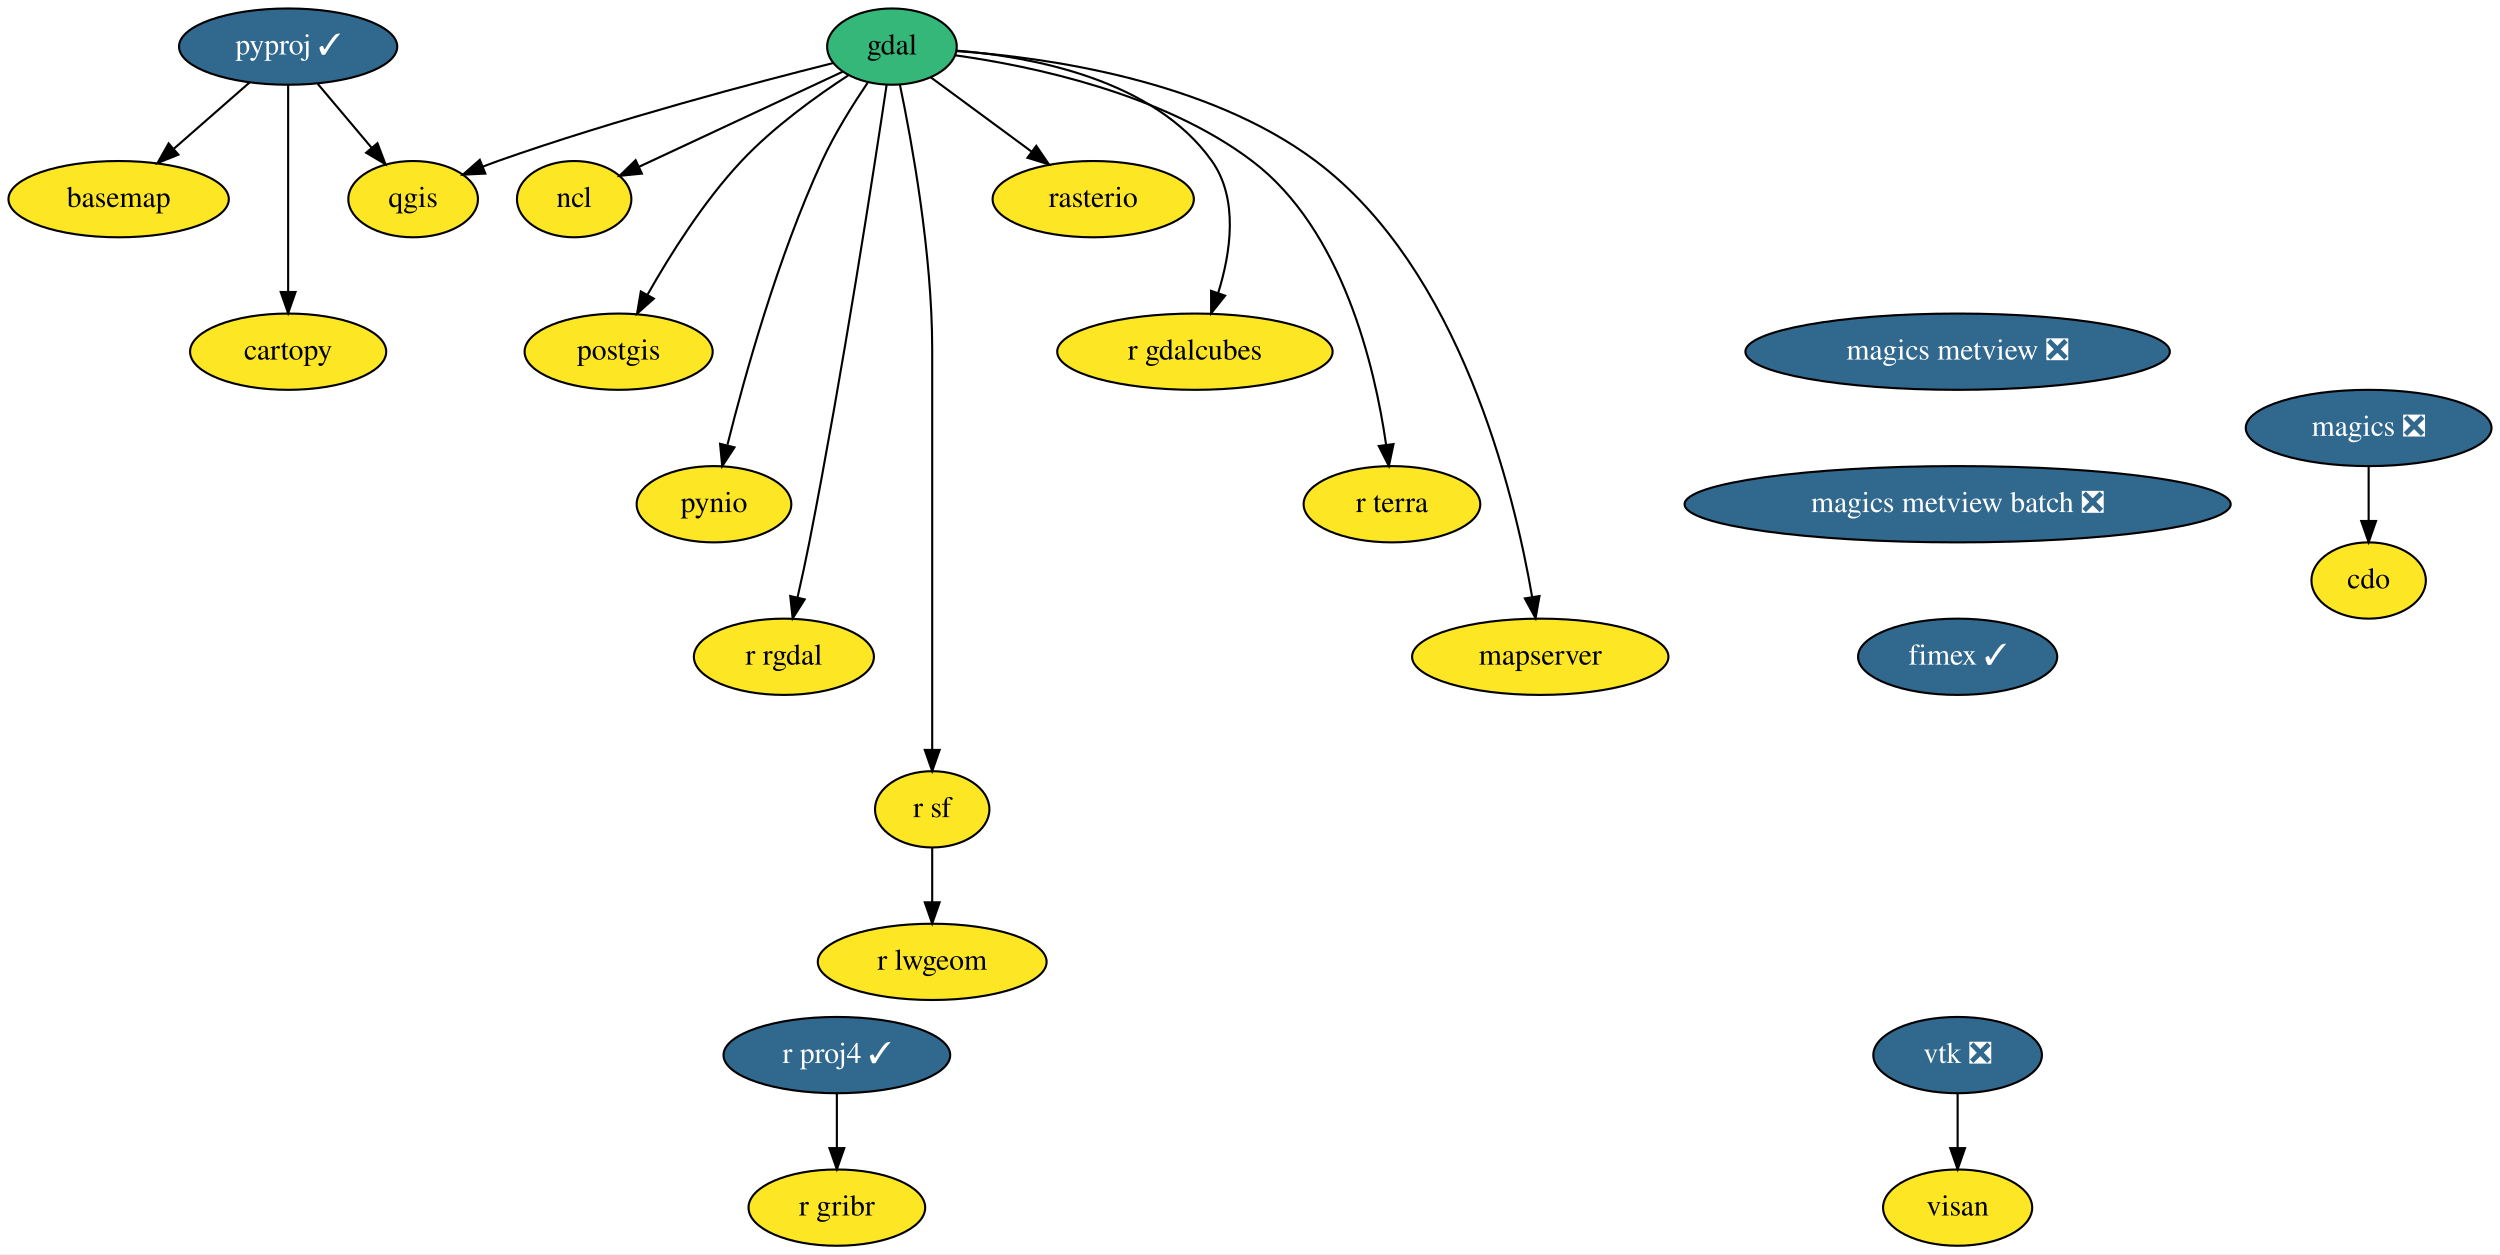
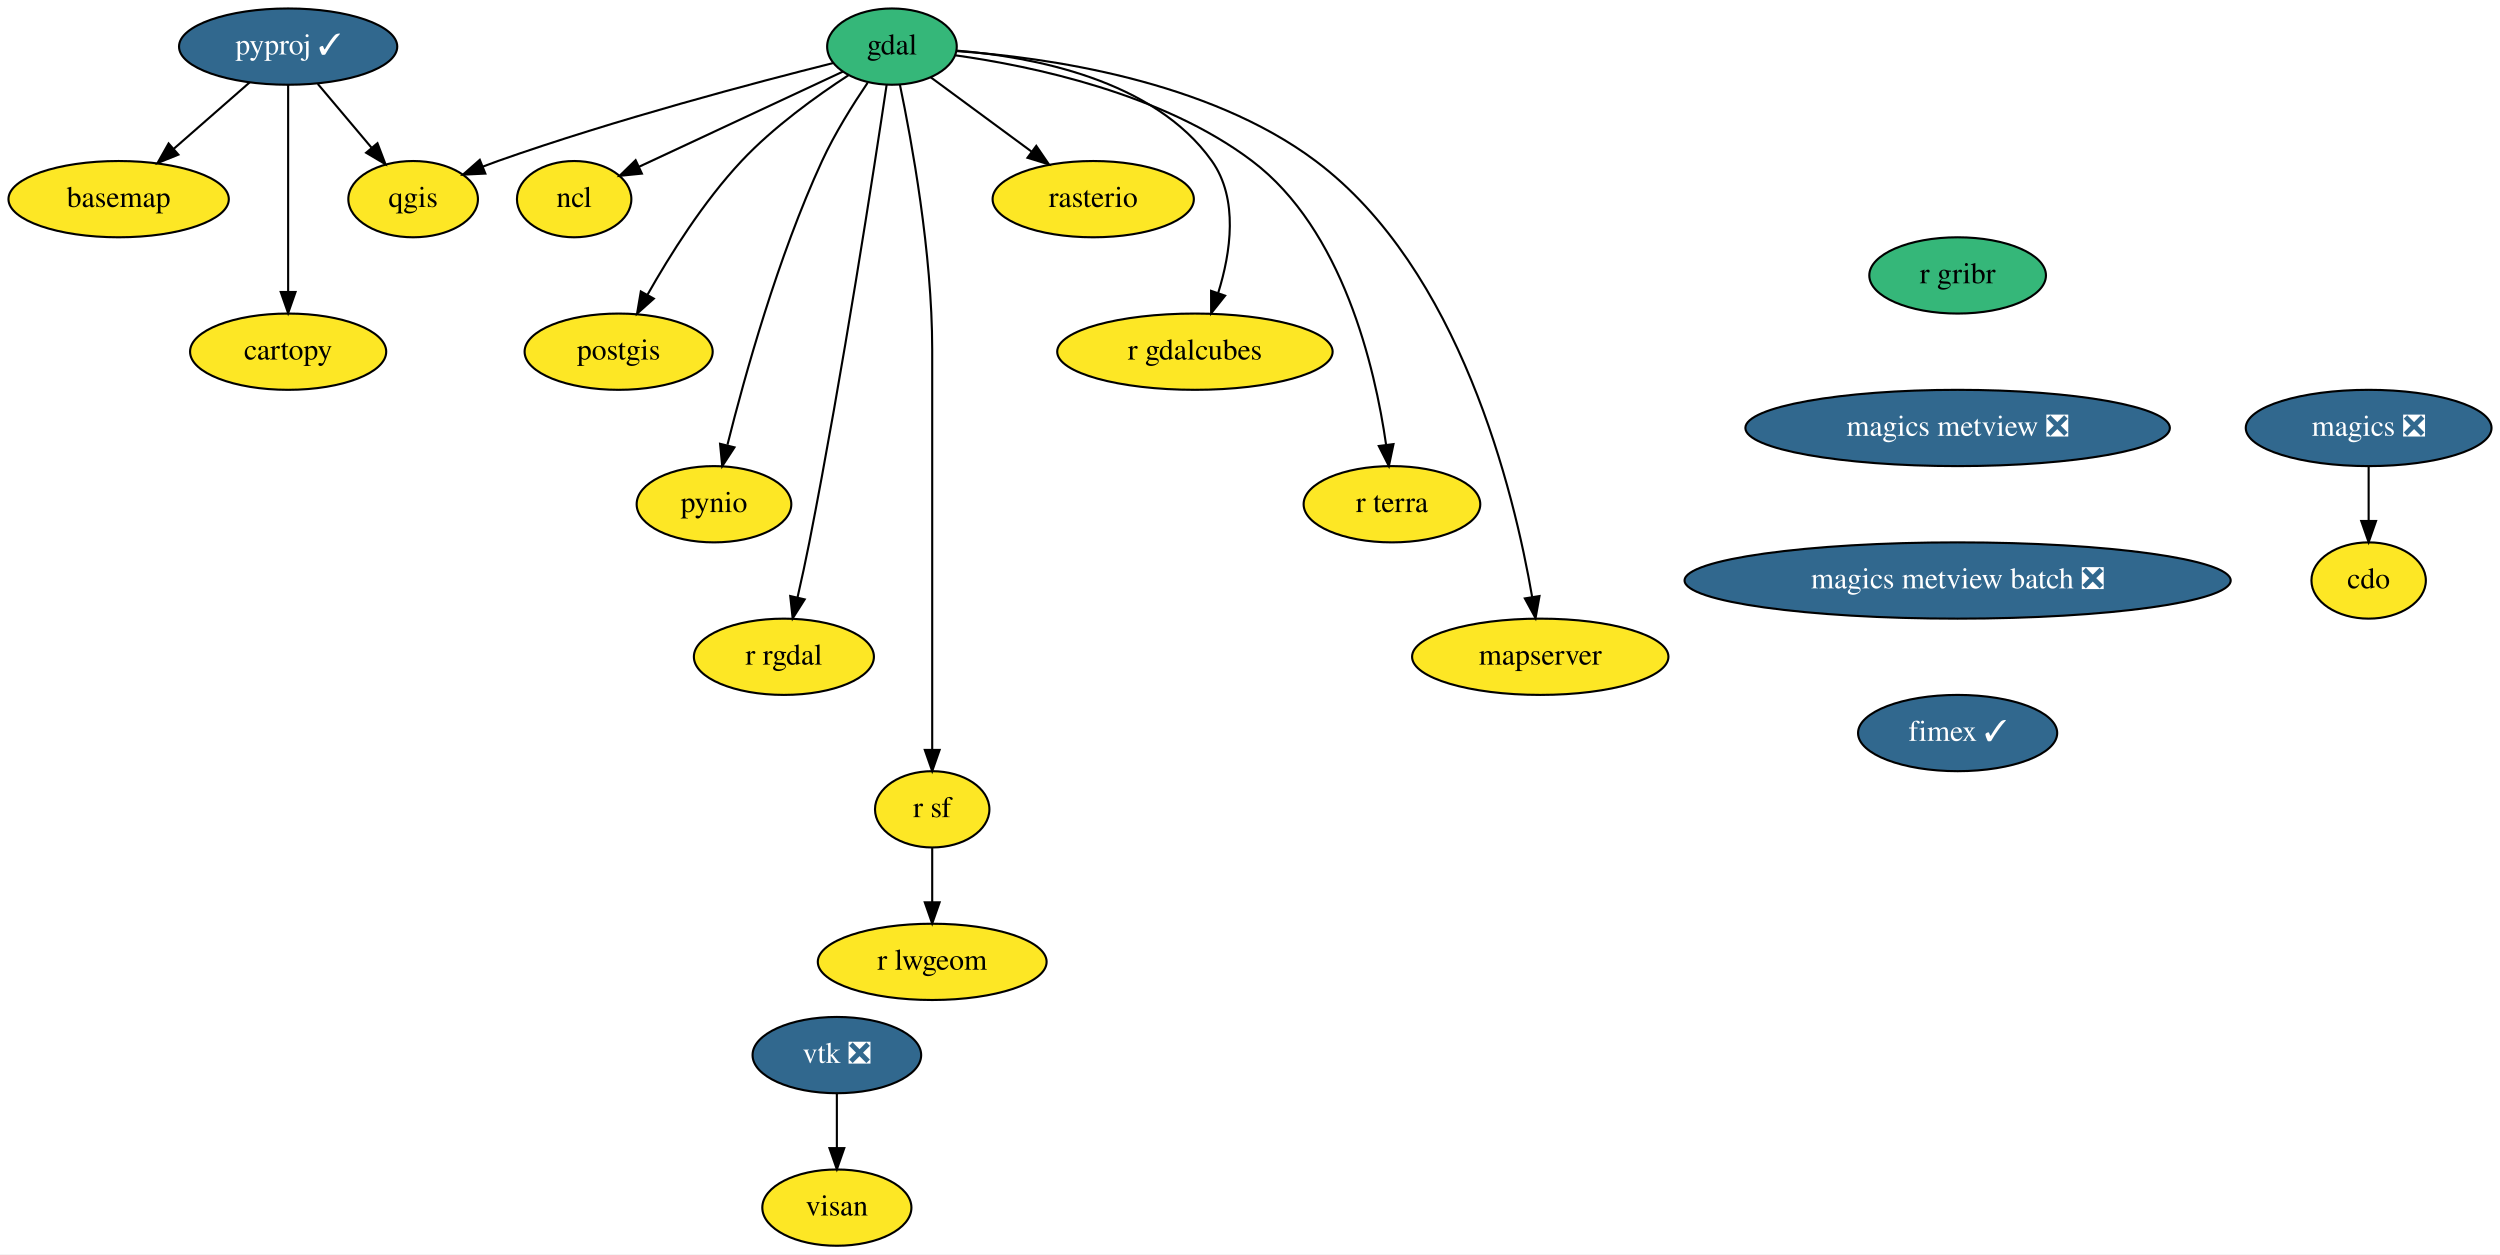
<svg xmlns="http://www.w3.org/2000/svg" xmlns:xlink="http://www.w3.org/1999/xlink" width="1180pt" height="592pt" viewBox="0.00 0.00 1180.00 592.00">
  <g id="graph0" class="graph" transform="scale(1 1) rotate(0) translate(4 588)">
    <polygon fill="white" stroke="transparent" points="-4,4 -4,-588 1176,-588 1176,4 -4,4" />
    <g id="node1" class="node">
      <g id="a_node1">
        <a xlink:href="https://github.com/conda-forge/basemap-feedstock" xlink:title="basemap">
          <ellipse fill="#fde725" stroke="black" cx="52" cy="-494" rx="52" ry="18" />
          <text text-anchor="middle" x="52" y="-490.3" font-family="Times,serif" font-size="14.00">basemap</text>
        </a>
      </g>
    </g>
    <g id="node2" class="node">
      <g id="a_node2">
        <a xlink:href="https://github.com/conda-forge/cartopy-feedstock" xlink:title="cartopy">
          <ellipse fill="#fde725" stroke="black" cx="132" cy="-422" rx="46.29" ry="18" />
          <text text-anchor="middle" x="132" y="-418.3" font-family="Times,serif" font-size="14.00">cartopy</text>
        </a>
      </g>
    </g>
    <g id="node3" class="node">
      <g id="a_node3">
        <a xlink:href="https://github.com/conda-forge/cdo-feedstock" xlink:title="cdo">
          <ellipse fill="#fde725" stroke="black" cx="1114" cy="-314" rx="27" ry="18" />
          <text text-anchor="middle" x="1114" y="-310.3" font-family="Times,serif" font-size="14.00">cdo</text>
        </a>
      </g>
    </g>
    <g id="node4" class="node">
      <g id="a_node4">
        <a xlink:href="https://github.com/conda-forge/gdal-feedstock" xlink:title="gdal">
          <ellipse fill="#35b779" stroke="black" cx="417" cy="-566" rx="30.59" ry="18" />
          <text text-anchor="middle" x="417" y="-562.3" font-family="Times,serif" font-size="14.00">gdal</text>
        </a>
      </g>
    </g>
    <g id="node5" class="node">
      <g id="a_node5">
        <a xlink:href="https://github.com/conda-forge/ncl-feedstock" xlink:title="ncl">
          <ellipse fill="#fde725" stroke="black" cx="267" cy="-494" rx="27" ry="18" />
          <text text-anchor="middle" x="267" y="-490.3" font-family="Times,serif" font-size="14.00">ncl</text>
        </a>
      </g>
    </g>
    <g id="edge1" class="edge">
      <path fill="none" stroke="black" d="M393.89,-554.22C368.05,-542.16 326.09,-522.57 297.55,-509.26" />
      <polygon fill="black" stroke="black" points="298.97,-506.06 288.43,-505 296.01,-512.4 298.97,-506.06" />
    </g>
    <g id="node6" class="node">
      <g id="a_node6">
        <a xlink:href="https://github.com/conda-forge/postgis-feedstock" xlink:title="postgis">
          <ellipse fill="#fde725" stroke="black" cx="288" cy="-422" rx="44.39" ry="18" />
          <text text-anchor="middle" x="288" y="-418.3" font-family="Times,serif" font-size="14.00">postgis</text>
        </a>
      </g>
    </g>
    <g id="edge2" class="edge">
      <path fill="none" stroke="black" d="M396.51,-552.51C381.44,-542.7 361.05,-528.04 346,-512 328.08,-492.9 312.19,-467.6 301.6,-448.86" />
      <polygon fill="black" stroke="black" points="304.6,-447.05 296.7,-439.99 298.47,-450.43 304.6,-447.05" />
    </g>
    <g id="node7" class="node">
      <g id="a_node7">
        <a xlink:href="https://github.com/conda-forge/pynio-feedstock" xlink:title="pynio">
          <ellipse fill="#fde725" stroke="black" cx="333" cy="-350" rx="36.5" ry="18" />
          <text text-anchor="middle" x="333" y="-346.3" font-family="Times,serif" font-size="14.00">pynio</text>
        </a>
      </g>
    </g>
    <g id="edge3" class="edge">
      <path fill="none" stroke="black" d="M405.49,-548.89C398.57,-538.68 389.99,-524.99 384,-512 363.16,-466.78 347.53,-410.72 339.36,-378.09" />
      <polygon fill="black" stroke="black" points="342.67,-376.85 336.89,-367.97 335.87,-378.52 342.67,-376.85" />
    </g>
    <g id="node8" class="node">
      <g id="a_node8">
        <a xlink:href="https://github.com/conda-forge/qgis-feedstock" xlink:title="qgis">
          <ellipse fill="#fde725" stroke="black" cx="191" cy="-494" rx="30.59" ry="18" />
          <text text-anchor="middle" x="191" y="-490.3" font-family="Times,serif" font-size="14.00">qgis</text>
        </a>
      </g>
    </g>
    <g id="edge4" class="edge">
      <path fill="none" stroke="black" d="M389.25,-558.24C352.6,-549.06 286.24,-531.52 231,-512 228.63,-511.16 226.21,-510.26 223.78,-509.32" />
      <polygon fill="black" stroke="black" points="225.08,-506.07 214.5,-505.56 222.46,-512.56 225.08,-506.07" />
    </g>
    <g id="node9" class="node">
      <g id="a_node9">
        <a xlink:href="https://github.com/conda-forge/r-rgdal-feedstock" xlink:title="r rgdal">
          <ellipse fill="#fde725" stroke="black" cx="366" cy="-278" rx="42.49" ry="18" />
          <text text-anchor="middle" x="366" y="-274.3" font-family="Times,serif" font-size="14.00">r rgdal</text>
        </a>
      </g>
    </g>
    <g id="edge5" class="edge">
      <path fill="none" stroke="black" d="M414.49,-547.98C408.73,-509.42 393.83,-412.49 378,-332 376.34,-323.54 374.33,-314.36 372.44,-306.06" />
      <polygon fill="black" stroke="black" points="375.81,-305.09 370.14,-296.13 368.99,-306.67 375.81,-305.09" />
    </g>
    <g id="node10" class="node">
      <g id="a_node10">
        <a xlink:href="https://github.com/conda-forge/r-sf-feedstock" xlink:title="r sf">
          <ellipse fill="#fde725" stroke="black" cx="436" cy="-206" rx="27" ry="18" />
          <text text-anchor="middle" x="436" y="-202.3" font-family="Times,serif" font-size="14.00">r sf</text>
        </a>
      </g>
    </g>
    <g id="edge6" class="edge">
      <path fill="none" stroke="black" d="M420.75,-548.05C426.29,-521.52 436,-468.52 436,-423 436,-423 436,-423 436,-349 436,-309 436,-262.65 436,-234.08" />
      <polygon fill="black" stroke="black" points="439.5,-234.05 436,-224.05 432.5,-234.05 439.5,-234.05" />
    </g>
    <g id="node11" class="node">
      <g id="a_node11">
        <a xlink:href="https://github.com/conda-forge/rasterio-feedstock" xlink:title="rasterio">
          <ellipse fill="#fde725" stroke="black" cx="512" cy="-494" rx="47.5" ry="18" />
          <text text-anchor="middle" x="512" y="-490.3" font-family="Times,serif" font-size="14.00">rasterio</text>
        </a>
      </g>
    </g>
    <g id="edge7" class="edge">
      <path fill="none" stroke="black" d="M435.32,-551.5C448.78,-541.58 467.36,-527.89 482.85,-516.48" />
      <polygon fill="black" stroke="black" points="485.12,-519.15 491.09,-510.41 480.97,-513.52 485.12,-519.15" />
    </g>
    <g id="node12" class="node">
      <g id="a_node12">
        <a xlink:href="https://github.com/conda-forge/r-gdalcubes-feedstock" xlink:title="r gdalcubes">
          <ellipse fill="#fde725" stroke="black" cx="560" cy="-422" rx="65" ry="18" />
          <text text-anchor="middle" x="560" y="-418.3" font-family="Times,serif" font-size="14.00">r gdalcubes</text>
        </a>
      </g>
    </g>
    <g id="edge8" class="edge">
      <path fill="none" stroke="black" d="M447.43,-564.12C483.06,-561.26 540.69,-550.53 568,-512 580.7,-494.08 576.91,-468.77 570.98,-449.71" />
      <polygon fill="black" stroke="black" points="574.24,-448.43 567.66,-440.13 567.63,-450.72 574.24,-448.43" />
    </g>
    <g id="node13" class="node">
      <g id="a_node13">
        <a xlink:href="https://github.com/conda-forge/r-terra-feedstock" xlink:title="r terra">
          <ellipse fill="#fde725" stroke="black" cx="653" cy="-350" rx="41.69" ry="18" />
          <text text-anchor="middle" x="653" y="-346.3" font-family="Times,serif" font-size="14.00">r terra</text>
        </a>
      </g>
    </g>
    <g id="edge9" class="edge">
      <path fill="none" stroke="black" d="M446.83,-561.9C483.15,-556.82 544.83,-543.88 587,-512 629.77,-479.67 644.96,-414.78 650.25,-378.02" />
      <polygon fill="black" stroke="black" points="653.73,-378.38 651.55,-368.02 646.79,-377.48 653.73,-378.38" />
    </g>
    <g id="node14" class="node">
      <g id="a_node14">
        <a xlink:href="https://github.com/conda-forge/mapserver-feedstock" xlink:title="mapserver">
          <ellipse fill="#fde725" stroke="black" cx="723" cy="-278" rx="60.5" ry="18" />
          <text text-anchor="middle" x="723" y="-274.3" font-family="Times,serif" font-size="14.00">mapserver</text>
        </a>
      </g>
    </g>
    <g id="edge10" class="edge">
      <path fill="none" stroke="black" d="M447.49,-563.89C489.56,-560.93 565.98,-550.24 617,-512 685.08,-460.97 710.62,-355.95 719.17,-306.24" />
      <polygon fill="black" stroke="black" points="722.64,-306.66 720.78,-296.23 715.73,-305.54 722.64,-306.66" />
    </g>
    <g id="node15" class="node">
      <g id="a_node15">
        <a xlink:href="https://github.com/conda-forge/r-lwgeom-feedstock" xlink:title="r lwgeom">
          <ellipse fill="#fde725" stroke="black" cx="436" cy="-134" rx="54" ry="18" />
          <text text-anchor="middle" x="436" y="-130.3" font-family="Times,serif" font-size="14.00">r lwgeom</text>
        </a>
      </g>
    </g>
    <g id="edge11" class="edge">
      <path fill="none" stroke="black" d="M436,-187.7C436,-179.98 436,-170.71 436,-162.11" />
      <polygon fill="black" stroke="black" points="439.5,-162.1 436,-152.1 432.5,-162.1 439.5,-162.1" />
    </g>
    <g id="node16" class="node">
      <g id="a_node16">
        <a xlink:href="https://github.com/conda-forge/magics-feedstock/pull/111" xlink:title="magics ❎">
          <ellipse fill="#31688e" stroke="black" cx="1114" cy="-386" rx="58" ry="18" />
          <text text-anchor="middle" x="1114" y="-382.3" font-family="Times,serif" font-size="14.00" fill="white">magics ❎</text>
        </a>
      </g>
    </g>
    <g id="edge12" class="edge">
      <path fill="none" stroke="black" d="M1114,-367.7C1114,-359.98 1114,-350.71 1114,-342.11" />
      <polygon fill="black" stroke="black" points="1117.5,-342.1 1114,-332.1 1110.5,-342.1 1117.5,-342.1" />
    </g>
    <g id="node17" class="node">
      <g id="a_node17">
        <a xlink:href="https://github.com/conda-forge/pyproj-feedstock/pull/116" xlink:title="pyproj ✓">
          <ellipse fill="#31688e" stroke="black" cx="132" cy="-566" rx="51.5" ry="18" />
          <text text-anchor="middle" x="132" y="-562.3" font-family="Times,serif" font-size="14.00" fill="white">pyproj ✓</text>
        </a>
      </g>
    </g>
    <g id="edge13" class="edge">
      <path fill="none" stroke="black" d="M113.85,-549.12C103.28,-539.87 89.79,-528.07 78.1,-517.84" />
      <polygon fill="black" stroke="black" points="80.19,-515.01 70.36,-511.06 75.58,-520.28 80.19,-515.01" />
    </g>
    <g id="edge14" class="edge">
      <path fill="none" stroke="black" d="M132,-547.87C132,-523.67 132,-479.21 132,-450.39" />
      <polygon fill="black" stroke="black" points="135.5,-450.19 132,-440.19 128.5,-450.19 135.5,-450.19" />
    </g>
    <g id="edge15" class="edge">
      <path fill="none" stroke="black" d="M145.98,-548.41C153.54,-539.44 163,-528.21 171.3,-518.37" />
      <polygon fill="black" stroke="black" points="174.16,-520.41 177.93,-510.51 168.81,-515.9 174.16,-520.41" />
    </g>
    <g id="node18" class="node">
      <g id="a_node18">
-         <a xlink:href="https://github.com/conda-forge/r-proj4-feedstock/pull/34" xlink:title="r proj4 ✓">
-           <ellipse fill="#31688e" stroke="black" cx="391" cy="-90" rx="53.5" ry="18" />
-           <text text-anchor="middle" x="391" y="-86.3" font-family="Times,serif" font-size="14.00" fill="white">r proj4 ✓</text>
+         <a xlink:href="https://github.com/conda-forge/vtk-feedstock/pull/232" xlink:title="vtk ❎">
+           <ellipse fill="#31688e" stroke="black" cx="391" cy="-90" rx="39.79" ry="18" />
+           <text text-anchor="middle" x="391" y="-86.3" font-family="Times,serif" font-size="14.00" fill="white">vtk ❎</text>
        </a>
      </g>
    </g>
    <g id="node19" class="node">
      <g id="a_node19">
-         <a xlink:href="https://github.com/conda-forge/r-gribr-feedstock" xlink:title="r gribr">
-           <ellipse fill="#fde725" stroke="black" cx="391" cy="-18" rx="41.69" ry="18" />
-           <text text-anchor="middle" x="391" y="-14.3" font-family="Times,serif" font-size="14.00">r gribr</text>
+         <a xlink:href="https://github.com/conda-forge/visan-feedstock" xlink:title="visan">
+           <ellipse fill="#fde725" stroke="black" cx="391" cy="-18" rx="35.19" ry="18" />
+           <text text-anchor="middle" x="391" y="-14.3" font-family="Times,serif" font-size="14.00">visan</text>
        </a>
      </g>
    </g>
    <g id="edge16" class="edge">
      <path fill="none" stroke="black" d="M391,-71.7C391,-63.98 391,-54.71 391,-46.11" />
      <polygon fill="black" stroke="black" points="394.5,-46.1 391,-36.1 387.5,-46.1 394.5,-46.1" />
    </g>
    <g id="node20" class="node">
      <g id="a_node20">
-         <a xlink:href="https://github.com/conda-forge/vtk-feedstock/pull/232" xlink:title="vtk ❎">
-           <ellipse fill="#31688e" stroke="black" cx="920" cy="-90" rx="39.79" ry="18" />
-           <text text-anchor="middle" x="920" y="-86.3" font-family="Times,serif" font-size="14.00" fill="white">vtk ❎</text>
+         <a xlink:href="https://github.com/conda-forge/r-gribr-feedstock" xlink:title="r gribr">
+           <ellipse fill="#35b779" stroke="black" cx="920" cy="-458" rx="41.69" ry="18" />
+           <text text-anchor="middle" x="920" y="-454.3" font-family="Times,serif" font-size="14.00">r gribr</text>
        </a>
      </g>
    </g>
    <g id="node21" class="node">
      <g id="a_node21">
-         <a xlink:href="https://github.com/conda-forge/visan-feedstock" xlink:title="visan">
-           <ellipse fill="#fde725" stroke="black" cx="920" cy="-18" rx="35.19" ry="18" />
-           <text text-anchor="middle" x="920" y="-14.3" font-family="Times,serif" font-size="14.00">visan</text>
-         </a>
-       </g>
-     </g>
-     <g id="edge17" class="edge">
-       <path fill="none" stroke="black" d="M920,-71.7C920,-63.98 920,-54.71 920,-46.11" />
-       <polygon fill="black" stroke="black" points="923.5,-46.1 920,-36.1 916.5,-46.1 923.5,-46.1" />
+         <a xlink:href="https://github.com/conda-forge/magics-metview-feedstock/pull/51" xlink:title="magics metview ❎">
+           <ellipse fill="#31688e" stroke="black" cx="920" cy="-386" rx="100.18" ry="18" />
+           <text text-anchor="middle" x="920" y="-382.3" font-family="Times,serif" font-size="14.00" fill="white">magics metview ❎</text>
+         </a>
+       </g>
    </g>
    <g id="node22" class="node">
      <g id="a_node22">
-         <a xlink:href="https://github.com/conda-forge/magics-metview-feedstock/pull/51" xlink:title="magics metview ❎">
-           <ellipse fill="#31688e" stroke="black" cx="920" cy="-422" rx="100.18" ry="18" />
-           <text text-anchor="middle" x="920" y="-418.3" font-family="Times,serif" font-size="14.00" fill="white">magics metview ❎</text>
+         <a xlink:href="https://github.com/conda-forge/magics-metview-batch-feedstock/pull/45" xlink:title="magics metview batch ❎">
+           <ellipse fill="#31688e" stroke="black" cx="920" cy="-314" rx="128.88" ry="18" />
+           <text text-anchor="middle" x="920" y="-310.3" font-family="Times,serif" font-size="14.00" fill="white">magics metview batch ❎</text>
        </a>
      </g>
    </g>
    <g id="node23" class="node">
      <g id="a_node23">
-         <a xlink:href="https://github.com/conda-forge/magics-metview-batch-feedstock/pull/45" xlink:title="magics metview batch ❎">
-           <ellipse fill="#31688e" stroke="black" cx="920" cy="-350" rx="128.88" ry="18" />
-           <text text-anchor="middle" x="920" y="-346.3" font-family="Times,serif" font-size="14.00" fill="white">magics metview batch ❎</text>
-         </a>
-       </g>
-     </g>
-     <g id="node24" class="node">
-       <g id="a_node24">
        <a xlink:href="https://github.com/conda-forge/fimex-feedstock/pull/33" xlink:title="fimex ✓">
-           <ellipse fill="#31688e" stroke="black" cx="920" cy="-278" rx="47" ry="18" />
-           <text text-anchor="middle" x="920" y="-274.3" font-family="Times,serif" font-size="14.00" fill="white">fimex ✓</text>
+           <ellipse fill="#31688e" stroke="black" cx="920" cy="-242" rx="47" ry="18" />
+           <text text-anchor="middle" x="920" y="-238.3" font-family="Times,serif" font-size="14.00" fill="white">fimex ✓</text>
        </a>
      </g>
    </g>
  </g>
</svg>
